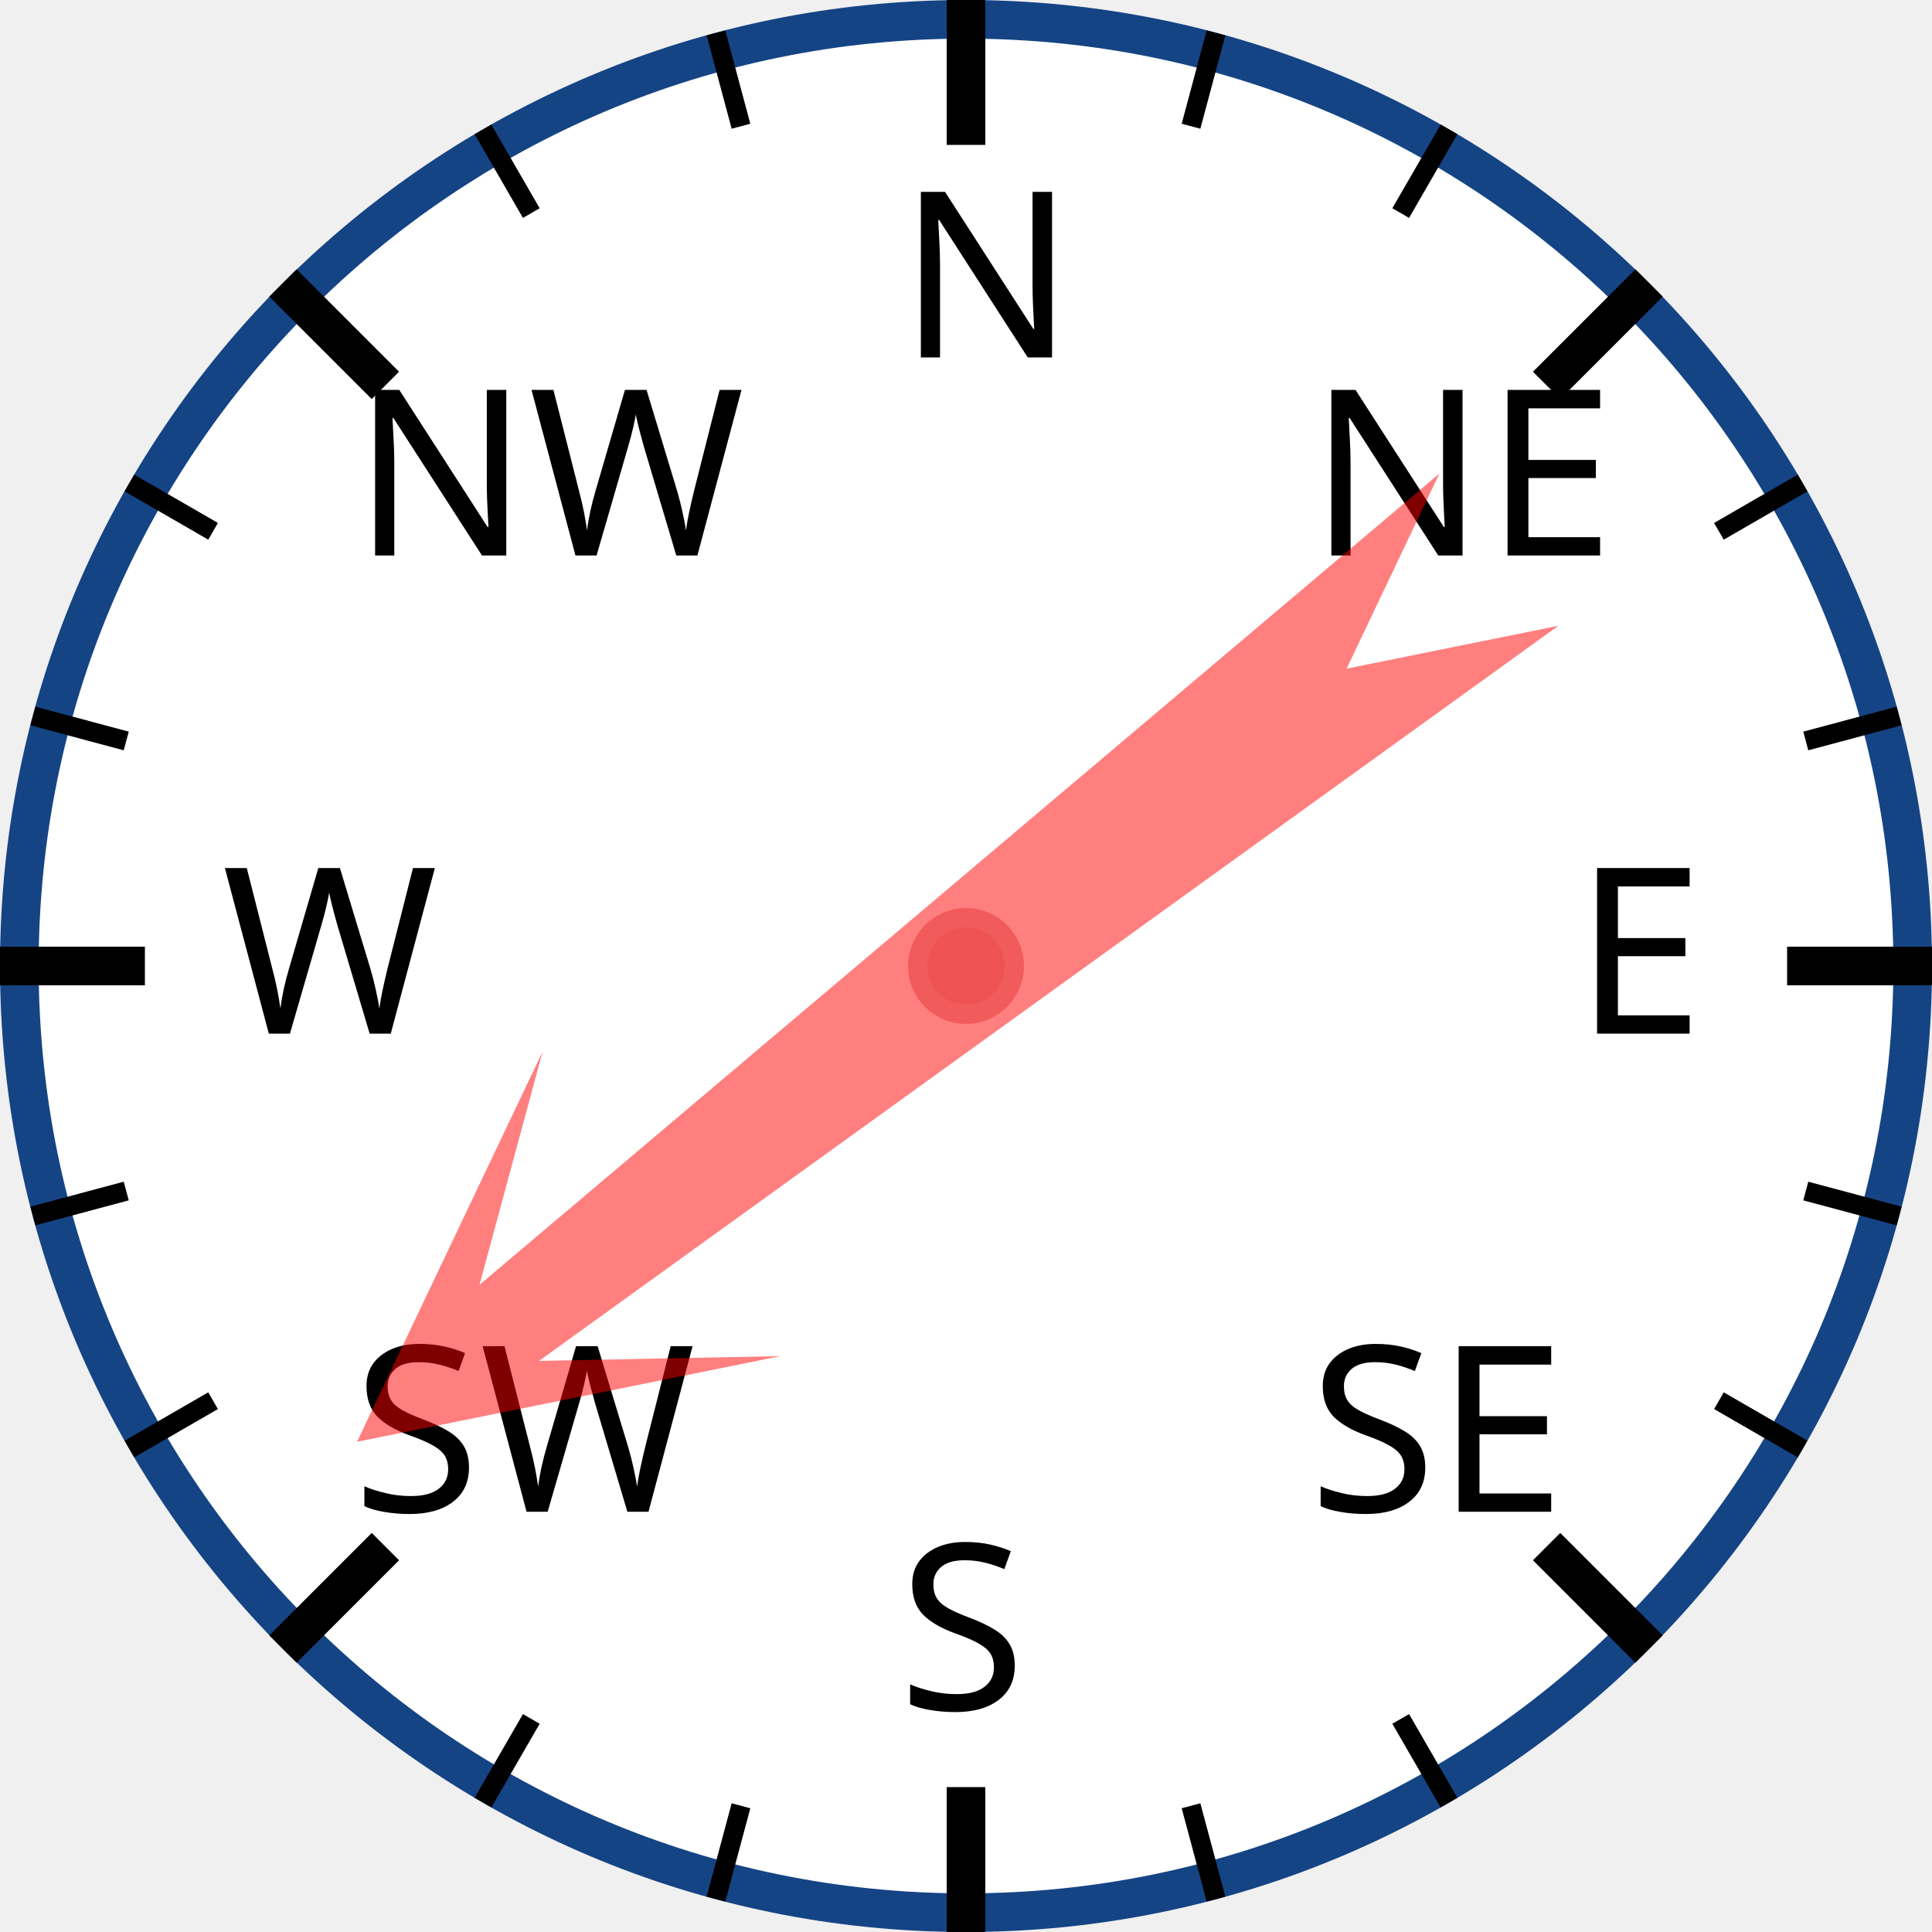
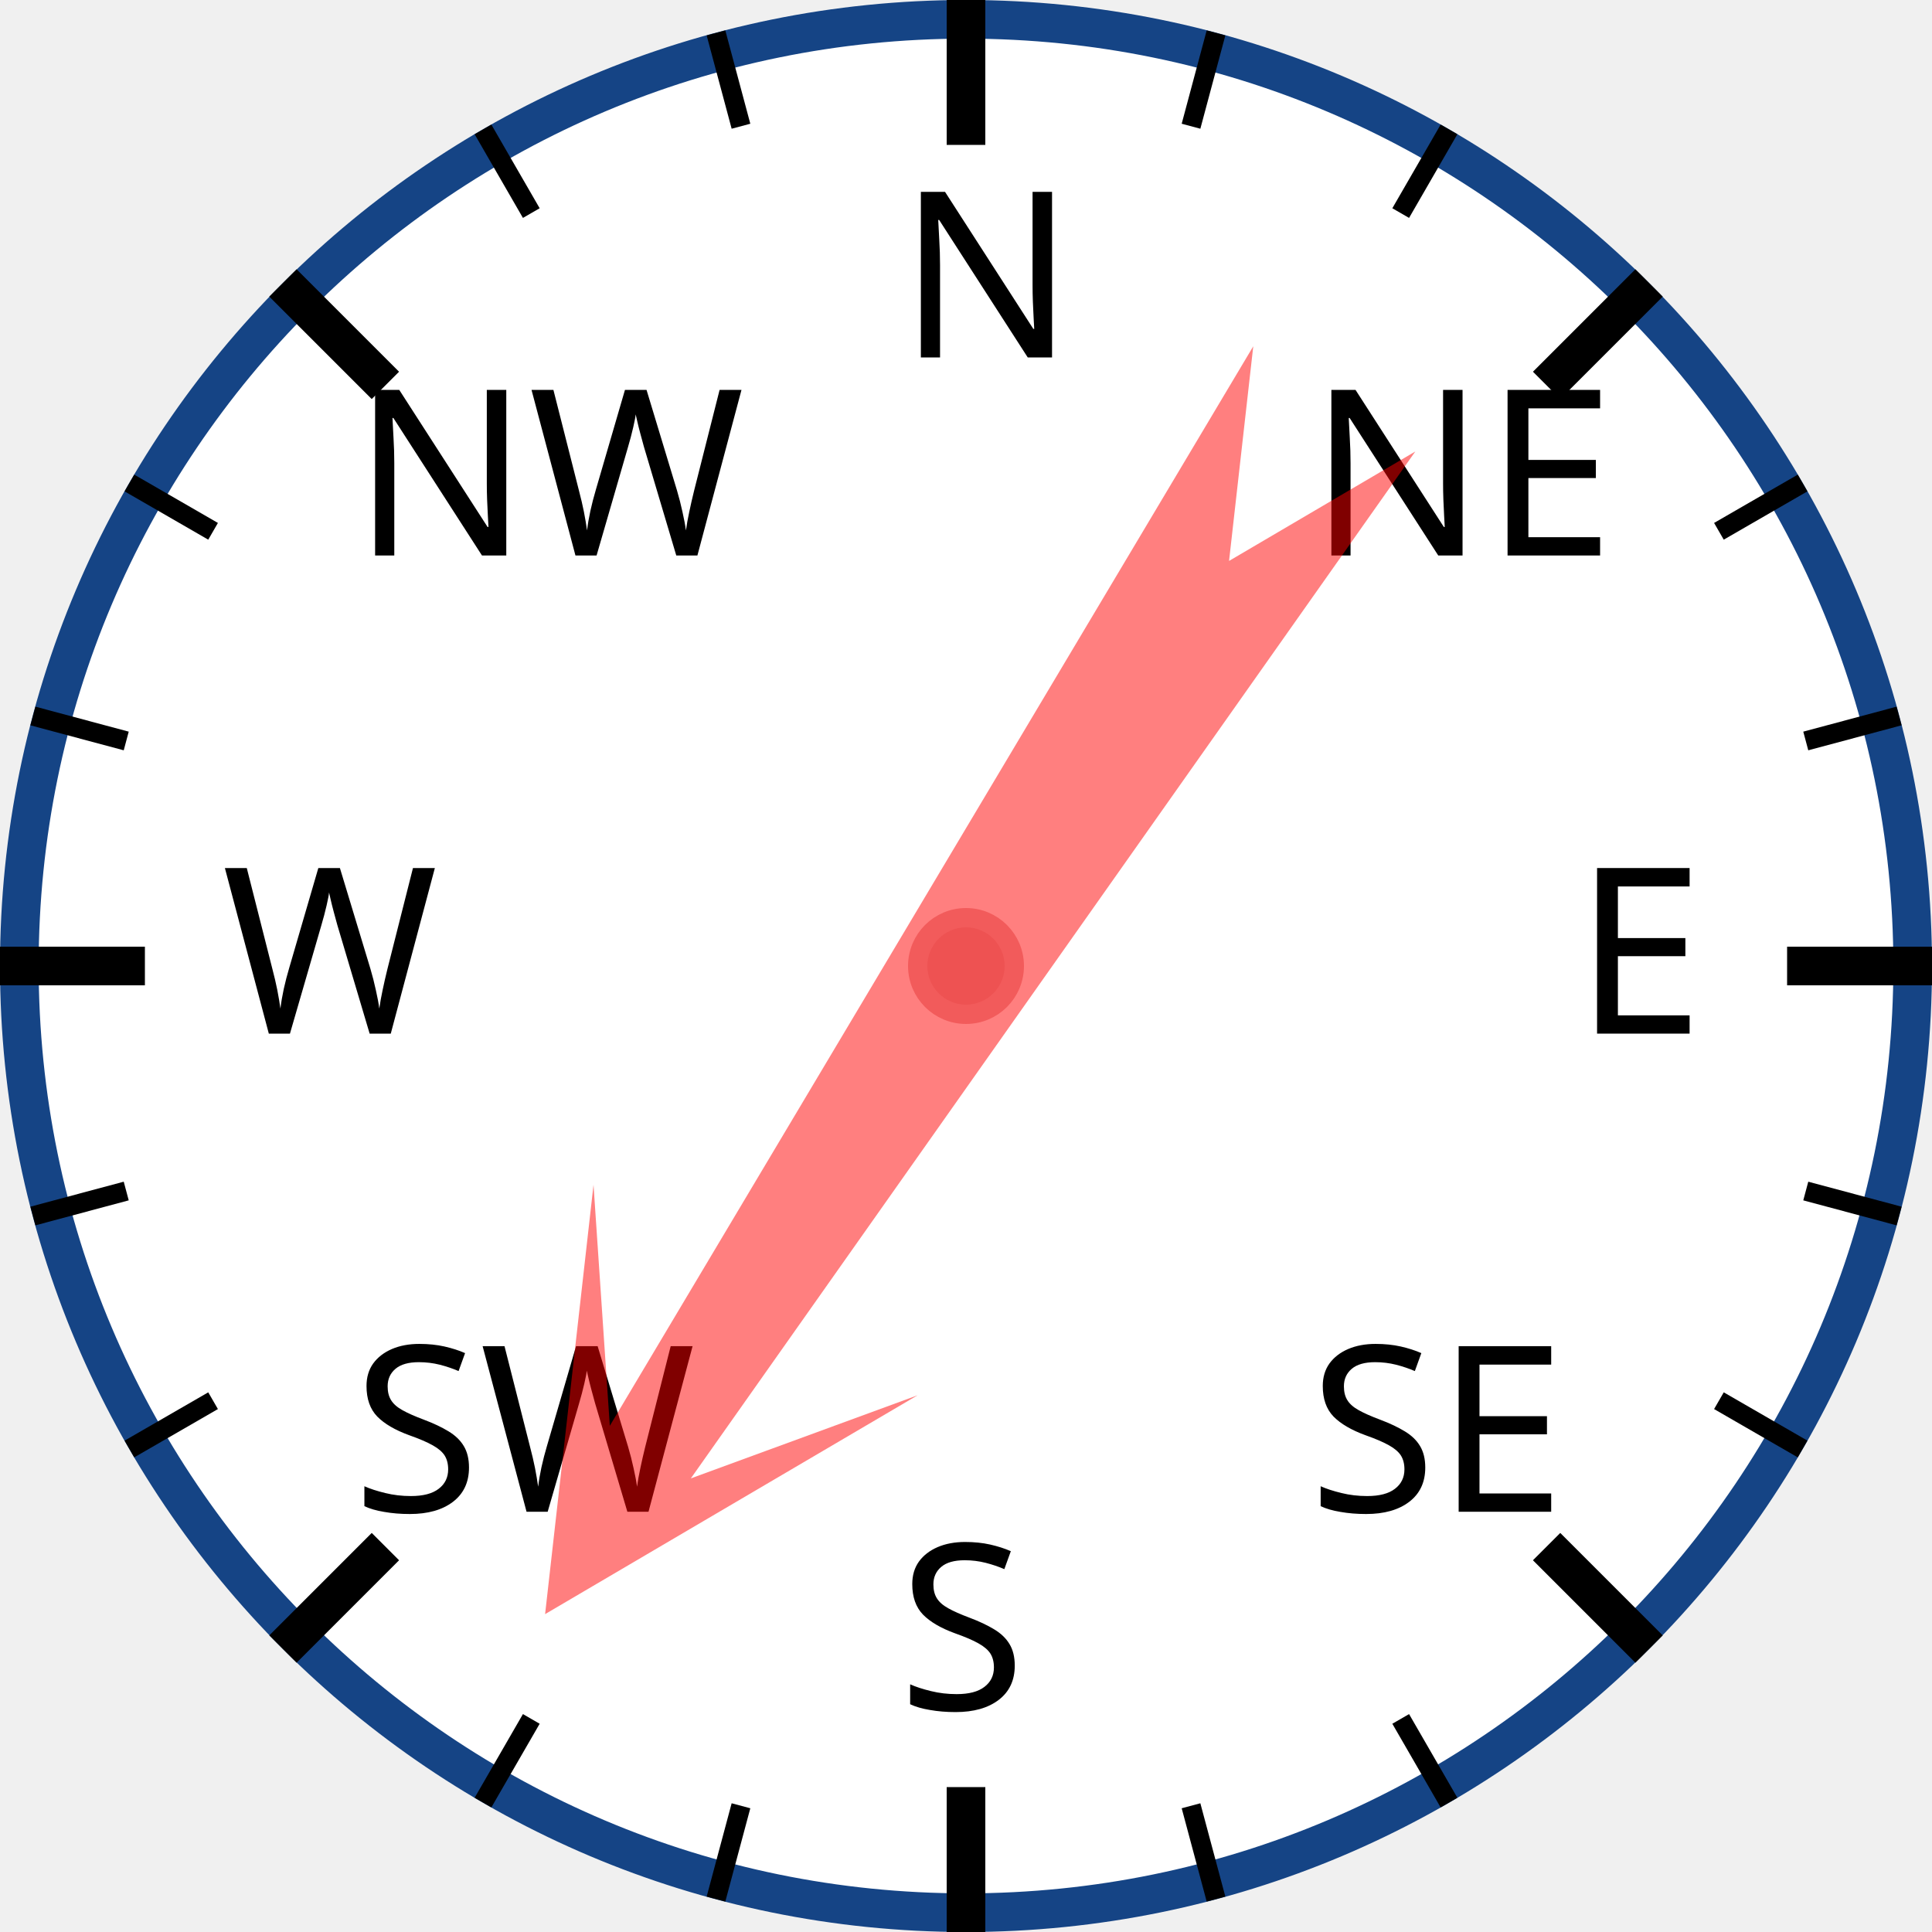
<svg xmlns="http://www.w3.org/2000/svg" width="120px" height="120px" viewBox="0 0 200 200">
  <circle cx="100" cy="100" r="98" style="fill: white; stroke: #154485; stroke-width: 4;" />
  <text x="93.0" y="37.0" style="font-family: sans-serif; font-size: 18pt;">N</text>
  <line x1="100.0" y1="0.0" x2="100.0" y2="15.0" style="stroke: black; stroke-width: 4;" />
  <line x1="74.118" y1="3.407" x2="76.706" y2="13.067" style="stroke: black; stroke-width: 2;" />
  <line x1="50" y1="13.397" x2="55" y2="22.058" style="stroke: black; stroke-width: 2;" />
  <text x="36.503" y="57.503" style="font-family: sans-serif; font-size: 18pt;">NW</text>
  <line x1="29.289" y1="29.289" x2="39.896" y2="39.896" style="stroke: black; stroke-width: 4;" />
  <line x1="13.397" y1="50" x2="22.058" y2="55" style="stroke: black; stroke-width: 2;" />
  <line x1="3.407" y1="74.118" x2="13.067" y2="76.706" style="stroke: black; stroke-width: 2;" />
  <text x="23.0" y="107.0" style="font-family: sans-serif; font-size: 18pt;">W</text>
  <line x1="0.0" y1="100.0" x2="15.0" y2="100.0" style="stroke: black; stroke-width: 4;" />
  <line x1="3.407" y1="125.882" x2="13.067" y2="123.294" style="stroke: black; stroke-width: 2;" />
  <line x1="13.397" y1="150" x2="22.058" y2="145" style="stroke: black; stroke-width: 2;" />
  <text x="36.503" y="156.497" style="font-family: sans-serif; font-size: 18pt;">SW</text>
  <line x1="29.289" y1="170.711" x2="39.896" y2="160.104" style="stroke: black; stroke-width: 4;" />
  <line x1="50" y1="186.603" x2="55" y2="177.942" style="stroke: black; stroke-width: 2;" />
  <line x1="74.118" y1="196.593" x2="76.706" y2="186.933" style="stroke: black; stroke-width: 2;" />
  <text x="93" y="177.0" style="font-family: sans-serif; font-size: 18pt;">S</text>
  <line x1="100" y1="200.0" x2="100" y2="185.0" style="stroke: black; stroke-width: 4;" />
  <line x1="125.882" y1="196.593" x2="123.294" y2="186.933" style="stroke: black; stroke-width: 2;" />
  <line x1="150.0" y1="186.603" x2="145.0" y2="177.942" style="stroke: black; stroke-width: 2;" />
  <text x="135.497" y="156.497" style="font-family: sans-serif; font-size: 18pt;">SE</text>
  <line x1="170.711" y1="170.711" x2="160.104" y2="160.104" style="stroke: black; stroke-width: 4;" />
  <line x1="186.603" y1="150" x2="177.942" y2="145" style="stroke: black; stroke-width: 2;" />
  <line x1="196.593" y1="125.882" x2="186.933" y2="123.294" style="stroke: black; stroke-width: 2;" />
  <text x="163.0" y="107" style="font-family: sans-serif; font-size: 18pt;">E</text>
  <line x1="200.0" y1="100" x2="185.0" y2="100" style="stroke: black; stroke-width: 4;" />
  <line x1="196.593" y1="74.118" x2="186.933" y2="76.706" style="stroke: black; stroke-width: 2;" />
  <line x1="186.603" y1="50" x2="177.942" y2="55" style="stroke: black; stroke-width: 2;" />
  <text x="135.497" y="57.503" style="font-family: sans-serif; font-size: 18pt;">NE</text>
  <line x1="170.711" y1="29.289" x2="160.104" y2="39.896" style="stroke: black; stroke-width: 4;" />
  <line x1="150" y1="13.397" x2="145" y2="22.058" style="stroke: black; stroke-width: 2;" />
  <line x1="125.882" y1="3.407" x2="123.294" y2="13.067" style="stroke: black; stroke-width: 2;" />
-   <polygon points="100 20 120 60 105 40 110 170 100 150 90 170 95 40 80 60" style="fill: red; fill-opacity: 0.5;" transform="rotate(232,100,100)" />
+   <polygon points="100 20 120 60 105 40 110 170 100 150 90 170 95 40 80 60" style="fill: red; fill-opacity: 0.5;" transform="rotate(213,100,100)" />
  <circle cx="100" cy="100" r="5" style="fill: #EE5252; stroke: #F25B5B; stroke-width: 2;" />
</svg>
